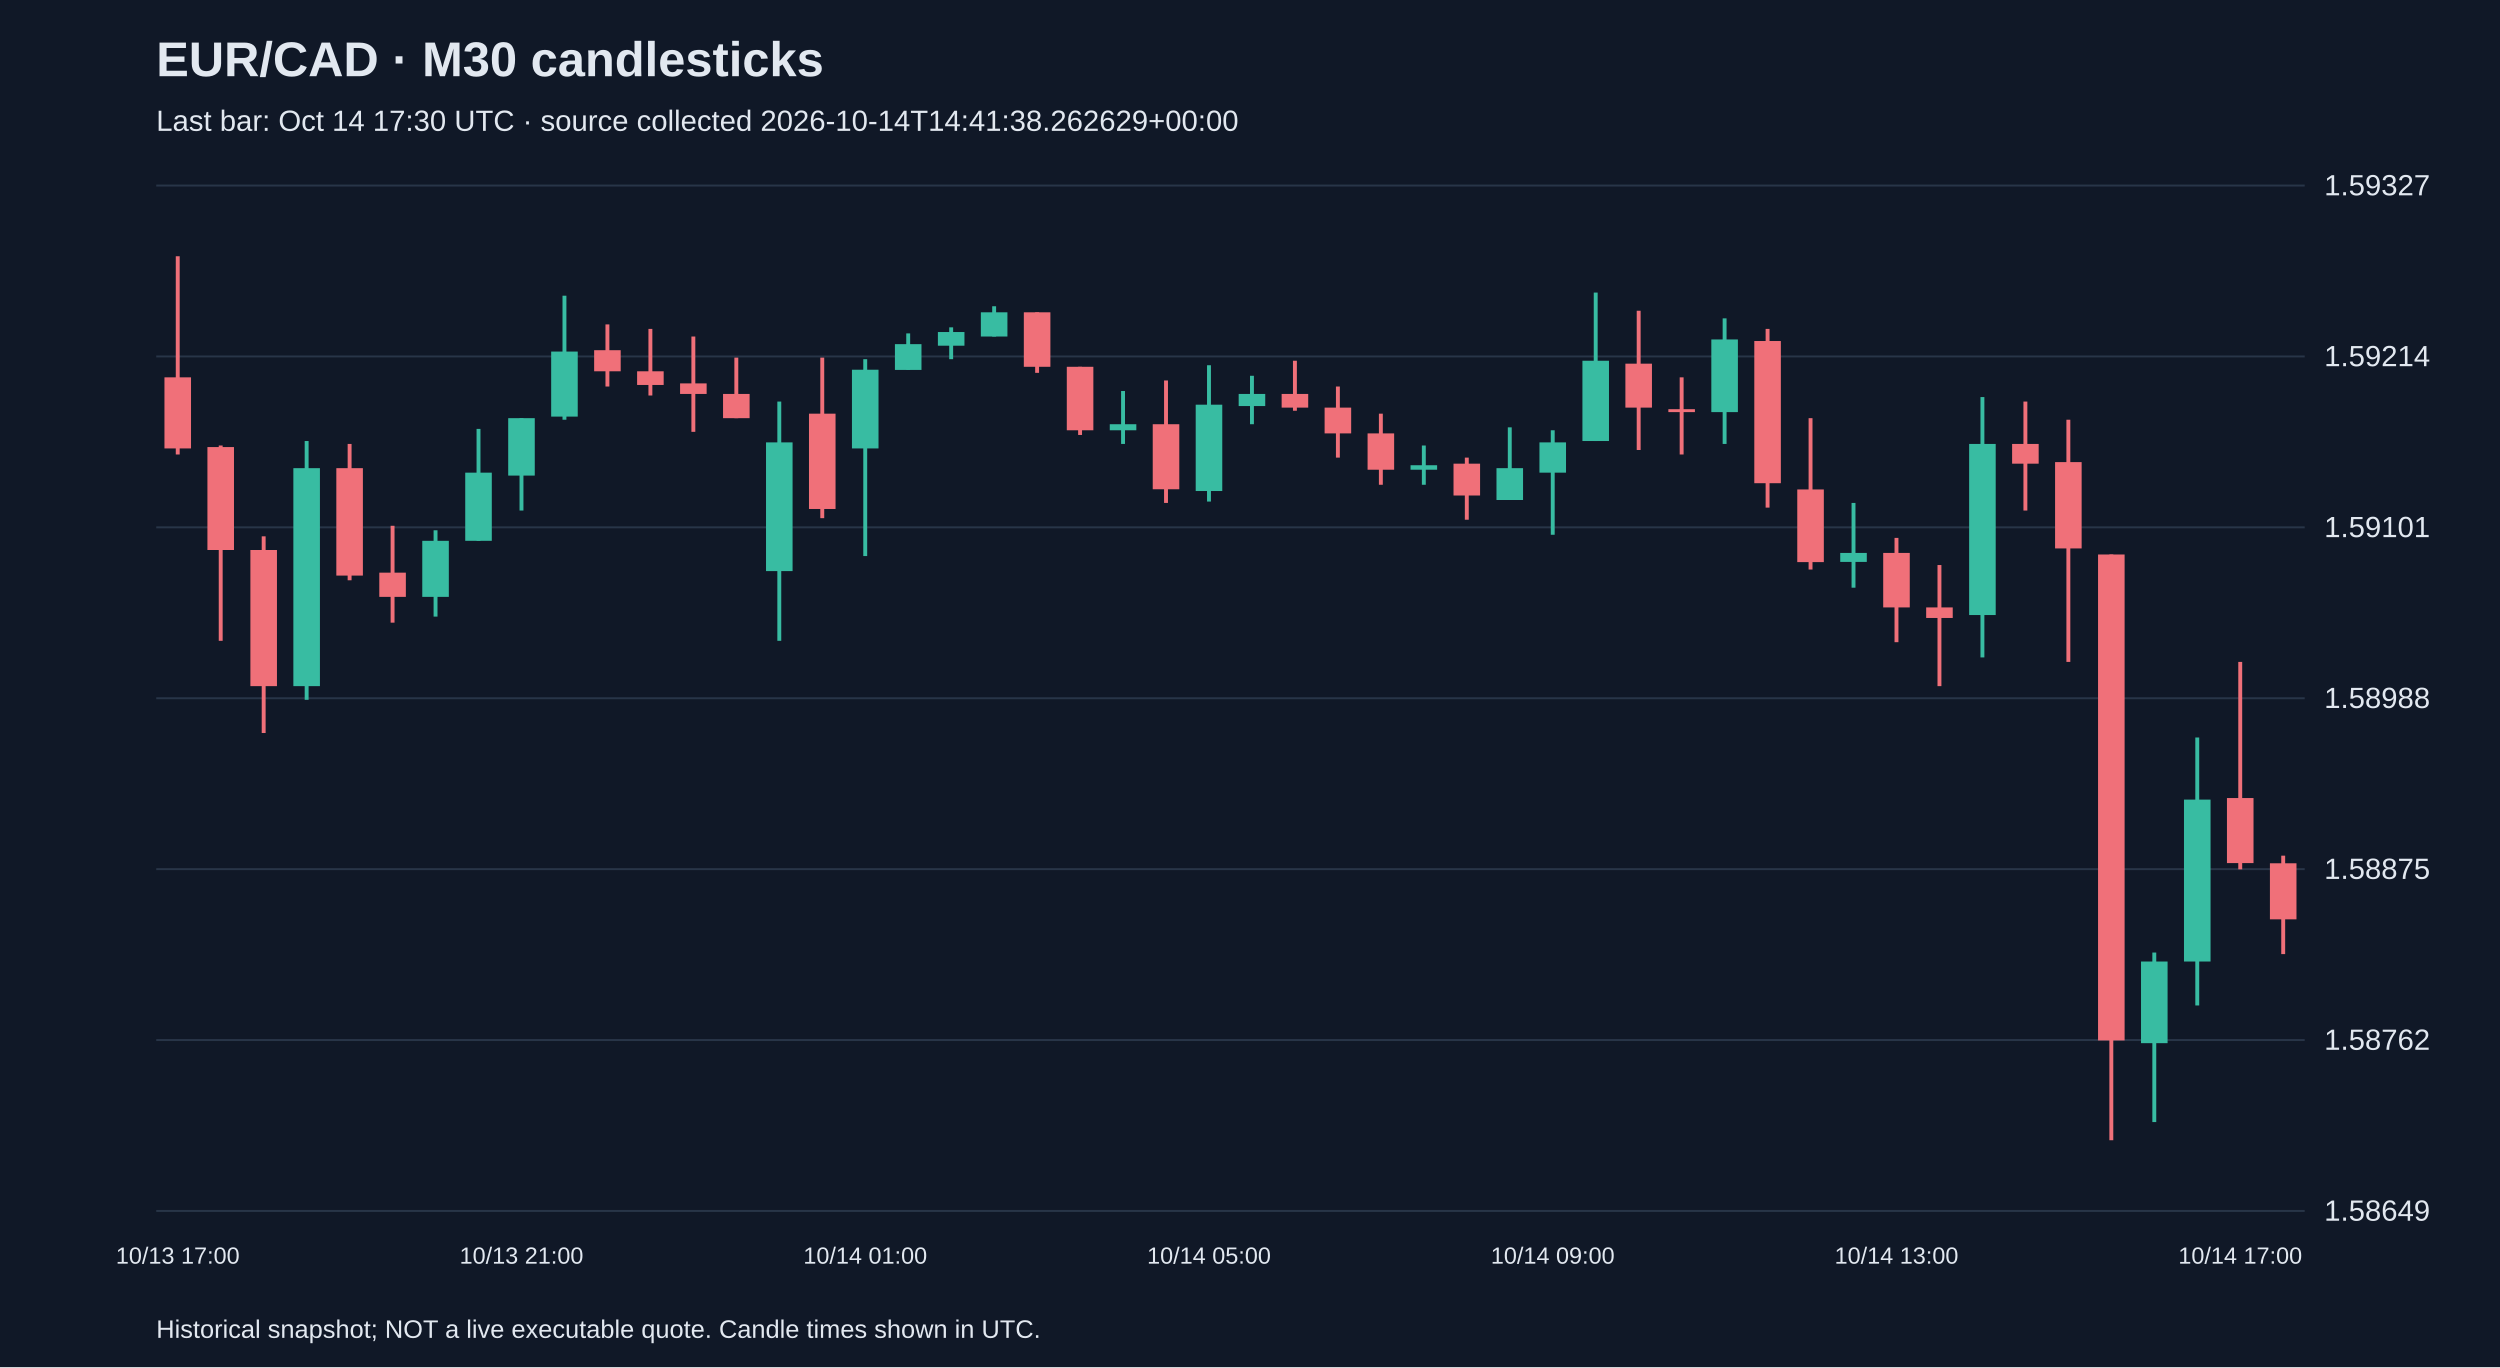
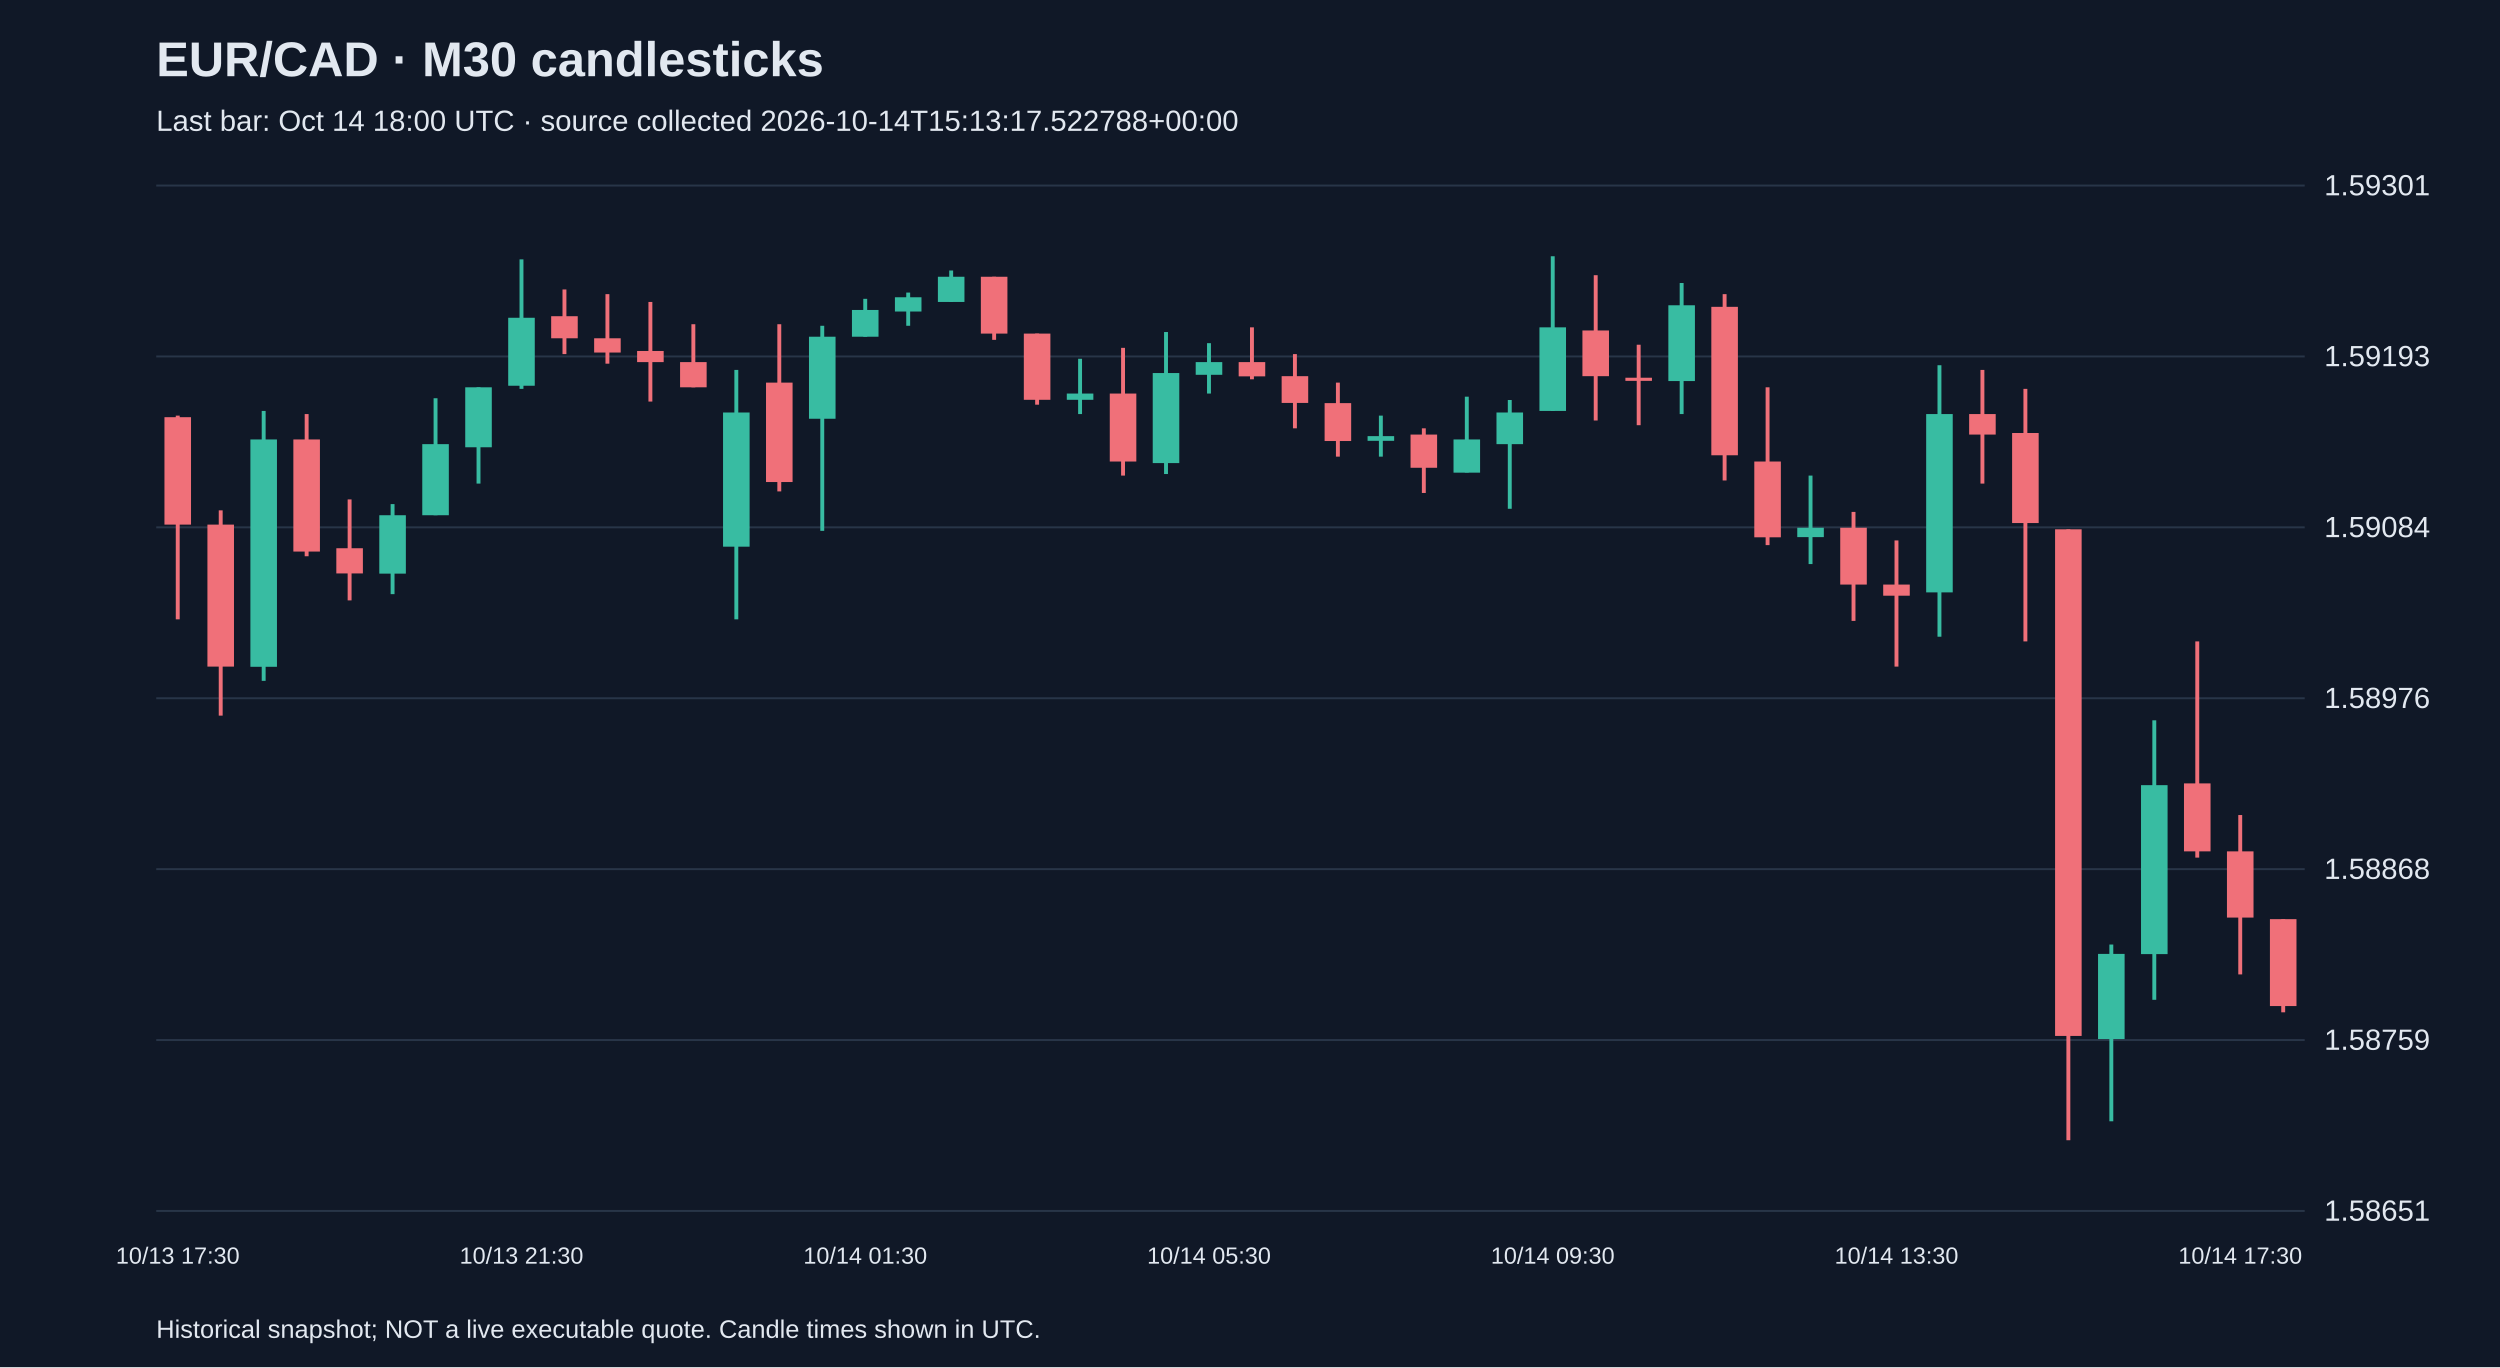
<svg xmlns="http://www.w3.org/2000/svg" viewBox="0 0 1280 700">
  <rect width="100%" height="100%" fill="#101827" />
  <style>text{font-family:Arial,sans-serif;fill:#e2e8f0}</style>
  <text x="80" y="39" font-size="25" font-weight="bold">EUR/CAD · M30 candlesticks</text>
-   <text x="80" y="67" font-size="15" fill="#a6b1c5">Last bar: Oct 14 17:30 UTC · source collected 2026-10-14T14:41:38.262629+00:00</text>
+   <text x="80" y="67" font-size="15" fill="#a6b1c5">Last bar: Oct 14 18:00 UTC · source collected 2026-10-14T15:13:17.522788+00:00</text>
  <line x1="80" y1="620.0" x2="1180" y2="620.0" stroke="#283548" />
-   <text x="1190" y="625.0" font-size="15">1.58649</text>
+   <text x="1190" y="625.0" font-size="15">1.58651</text>
  <line x1="80" y1="532.5" x2="1180" y2="532.5" stroke="#283548" />
-   <text x="1190" y="537.5" font-size="15">1.58762</text>
+   <text x="1190" y="537.5" font-size="15">1.58759</text>
  <line x1="80" y1="445.0" x2="1180" y2="445.0" stroke="#283548" />
-   <text x="1190" y="450.0" font-size="15">1.58875</text>
+   <text x="1190" y="450.0" font-size="15">1.58868</text>
  <line x1="80" y1="357.5" x2="1180" y2="357.5" stroke="#283548" />
-   <text x="1190" y="362.5" font-size="15">1.58988</text>
+   <text x="1190" y="362.5" font-size="15">1.58976</text>
  <line x1="80" y1="270.0" x2="1180" y2="270.0" stroke="#283548" />
-   <text x="1190" y="275.0" font-size="15">1.59101</text>
+   <text x="1190" y="275.0" font-size="15">1.59084</text>
  <line x1="80" y1="182.5" x2="1180" y2="182.5" stroke="#283548" />
-   <text x="1190" y="187.5" font-size="15">1.59214</text>
+   <text x="1190" y="187.5" font-size="15">1.59193</text>
  <line x1="80" y1="95.0" x2="1180" y2="95.0" stroke="#283548" />
-   <text x="1190" y="100.0" font-size="15">1.59327</text>
-   <line x1="91.0" y1="131.2" x2="91.0" y2="232.7" stroke="#f07079" stroke-width="2" />
-   <rect x="84.2" y="193.2" width="13.6" height="36.4" fill="#f07079" />
-   <text x="91.0" y="647" text-anchor="middle" font-size="12">10/13 17:00</text>
-   <line x1="113.0" y1="228.1" x2="113.0" y2="328.1" stroke="#f07079" stroke-width="2" />
-   <rect x="106.2" y="228.9" width="13.6" height="52.7" fill="#f07079" />
-   <line x1="135.0" y1="274.6" x2="135.0" y2="375.3" stroke="#f07079" stroke-width="2" />
-   <rect x="128.2" y="281.6" width="13.6" height="69.7" fill="#f07079" />
-   <line x1="157.0" y1="225.8" x2="157.0" y2="358.3" stroke="#38bca2" stroke-width="2" />
-   <rect x="150.2" y="239.7" width="13.6" height="111.6" fill="#38bca2" />
-   <line x1="179.0" y1="227.3" x2="179.0" y2="297.1" stroke="#f07079" stroke-width="2" />
-   <rect x="172.2" y="239.7" width="13.6" height="55.0" fill="#f07079" />
-   <line x1="201.0" y1="269.2" x2="201.0" y2="318.8" stroke="#f07079" stroke-width="2" />
-   <rect x="194.2" y="293.2" width="13.6" height="12.4" fill="#f07079" />
-   <line x1="223.0" y1="271.5" x2="223.0" y2="315.7" stroke="#38bca2" stroke-width="2" />
-   <rect x="216.2" y="276.9" width="13.6" height="28.7" fill="#38bca2" />
-   <line x1="245.0" y1="219.6" x2="245.0" y2="276.9" stroke="#38bca2" stroke-width="2" />
-   <rect x="238.2" y="242.0" width="13.6" height="34.9" fill="#38bca2" />
-   <line x1="267.0" y1="214.1" x2="267.0" y2="261.4" stroke="#38bca2" stroke-width="2" />
-   <rect x="260.2" y="214.1" width="13.6" height="29.4" fill="#38bca2" />
-   <text x="267.0" y="647" text-anchor="middle" font-size="12">10/13 21:00</text>
-   <line x1="289.0" y1="151.4" x2="289.0" y2="214.9" stroke="#38bca2" stroke-width="2" />
-   <rect x="282.2" y="180.0" width="13.6" height="33.3" fill="#38bca2" />
-   <line x1="311.0" y1="166.1" x2="311.0" y2="197.9" stroke="#f07079" stroke-width="2" />
-   <rect x="304.2" y="179.3" width="13.6" height="10.8" fill="#f07079" />
-   <line x1="333.0" y1="168.4" x2="333.0" y2="202.5" stroke="#f07079" stroke-width="2" />
-   <rect x="326.2" y="190.1" width="13.6" height="7.0" fill="#f07079" />
-   <line x1="355.0" y1="172.3" x2="355.0" y2="221.1" stroke="#f07079" stroke-width="2" />
-   <rect x="348.2" y="196.3" width="13.6" height="5.4" fill="#f07079" />
-   <line x1="377.0" y1="183.1" x2="377.0" y2="214.1" stroke="#f07079" stroke-width="2" />
-   <rect x="370.2" y="201.7" width="13.6" height="12.4" fill="#f07079" />
-   <line x1="399.0" y1="205.6" x2="399.0" y2="328.1" stroke="#38bca2" stroke-width="2" />
-   <rect x="392.2" y="226.5" width="13.6" height="65.9" fill="#38bca2" />
-   <line x1="421.0" y1="183.1" x2="421.0" y2="265.3" stroke="#f07079" stroke-width="2" />
-   <rect x="414.2" y="211.8" width="13.6" height="48.8" fill="#f07079" />
-   <line x1="443.0" y1="183.9" x2="443.0" y2="284.7" stroke="#38bca2" stroke-width="2" />
-   <rect x="436.2" y="189.3" width="13.6" height="40.3" fill="#38bca2" />
-   <text x="443.0" y="647" text-anchor="middle" font-size="12">10/14 01:00</text>
-   <line x1="465.0" y1="170.7" x2="465.0" y2="189.3" stroke="#38bca2" stroke-width="2" />
-   <rect x="458.2" y="176.2" width="13.6" height="13.2" fill="#38bca2" />
-   <line x1="487.0" y1="167.6" x2="487.0" y2="183.9" stroke="#38bca2" stroke-width="2" />
-   <rect x="480.2" y="170.0" width="13.6" height="7.0" fill="#38bca2" />
-   <line x1="509.0" y1="156.8" x2="509.0" y2="172.3" stroke="#38bca2" stroke-width="2" />
-   <rect x="502.2" y="159.9" width="13.6" height="12.4" fill="#38bca2" />
-   <line x1="531.0" y1="159.9" x2="531.0" y2="190.9" stroke="#f07079" stroke-width="2" />
-   <rect x="524.2" y="159.9" width="13.6" height="27.9" fill="#f07079" />
-   <line x1="553.0" y1="187.8" x2="553.0" y2="222.7" stroke="#f07079" stroke-width="2" />
-   <rect x="546.2" y="187.8" width="13.6" height="32.5" fill="#f07079" />
-   <line x1="575.0" y1="200.2" x2="575.0" y2="227.3" stroke="#38bca2" stroke-width="2" />
-   <rect x="568.2" y="217.2" width="13.6" height="3.1" fill="#38bca2" />
-   <line x1="597.0" y1="194.8" x2="597.0" y2="257.5" stroke="#f07079" stroke-width="2" />
-   <rect x="590.2" y="217.2" width="13.6" height="33.3" fill="#f07079" />
-   <line x1="619.0" y1="187.0" x2="619.0" y2="256.8" stroke="#38bca2" stroke-width="2" />
-   <rect x="612.2" y="207.2" width="13.6" height="44.2" fill="#38bca2" />
-   <text x="619.0" y="647" text-anchor="middle" font-size="12">10/14 05:00</text>
-   <line x1="641.0" y1="192.4" x2="641.0" y2="217.2" stroke="#38bca2" stroke-width="2" />
-   <rect x="634.2" y="201.7" width="13.6" height="6.2" fill="#38bca2" />
-   <line x1="663.0" y1="184.7" x2="663.0" y2="210.3" stroke="#f07079" stroke-width="2" />
-   <rect x="656.2" y="201.7" width="13.6" height="7.0" fill="#f07079" />
-   <line x1="685.0" y1="197.9" x2="685.0" y2="234.3" stroke="#f07079" stroke-width="2" />
-   <rect x="678.2" y="208.7" width="13.6" height="13.2" fill="#f07079" />
-   <line x1="707.0" y1="211.8" x2="707.0" y2="248.2" stroke="#f07079" stroke-width="2" />
-   <rect x="700.2" y="221.9" width="13.6" height="18.6" fill="#f07079" />
-   <line x1="729.0" y1="228.1" x2="729.0" y2="248.2" stroke="#38bca2" stroke-width="2" />
-   <rect x="722.2" y="238.2" width="13.6" height="2.3" fill="#38bca2" />
-   <line x1="751.0" y1="234.3" x2="751.0" y2="266.1" stroke="#f07079" stroke-width="2" />
-   <rect x="744.2" y="237.4" width="13.6" height="16.3" fill="#f07079" />
-   <line x1="773.0" y1="218.8" x2="773.0" y2="256.0" stroke="#38bca2" stroke-width="2" />
-   <rect x="766.2" y="239.7" width="13.6" height="16.3" fill="#38bca2" />
-   <line x1="795.0" y1="220.3" x2="795.0" y2="273.8" stroke="#38bca2" stroke-width="2" />
-   <rect x="788.2" y="226.5" width="13.6" height="15.5" fill="#38bca2" />
-   <text x="795.0" y="647" text-anchor="middle" font-size="12">10/14 09:00</text>
-   <line x1="817.0" y1="149.8" x2="817.0" y2="225.8" stroke="#38bca2" stroke-width="2" />
-   <rect x="810.2" y="184.7" width="13.6" height="41.1" fill="#38bca2" />
-   <line x1="839.0" y1="159.1" x2="839.0" y2="230.4" stroke="#f07079" stroke-width="2" />
-   <rect x="832.2" y="186.2" width="13.6" height="22.5" fill="#f07079" />
-   <line x1="861.0" y1="193.2" x2="861.0" y2="232.7" stroke="#f07079" stroke-width="2" />
-   <rect x="854.2" y="209.5" width="13.6" height="1.5" fill="#f07079" />
-   <line x1="883.0" y1="163.0" x2="883.0" y2="227.3" stroke="#38bca2" stroke-width="2" />
-   <rect x="876.2" y="173.8" width="13.6" height="37.2" fill="#38bca2" />
-   <line x1="905.0" y1="168.4" x2="905.0" y2="259.9" stroke="#f07079" stroke-width="2" />
-   <rect x="898.2" y="174.6" width="13.6" height="72.8" fill="#f07079" />
-   <line x1="927.0" y1="214.1" x2="927.0" y2="291.6" stroke="#f07079" stroke-width="2" />
-   <rect x="920.2" y="250.6" width="13.6" height="37.2" fill="#f07079" />
-   <line x1="949.0" y1="257.5" x2="949.0" y2="300.9" stroke="#38bca2" stroke-width="2" />
-   <rect x="942.2" y="283.1" width="13.6" height="4.6" fill="#38bca2" />
-   <line x1="971.0" y1="275.4" x2="971.0" y2="328.8" stroke="#f07079" stroke-width="2" />
-   <rect x="964.2" y="283.1" width="13.6" height="27.9" fill="#f07079" />
-   <text x="971.0" y="647" text-anchor="middle" font-size="12">10/14 13:00</text>
-   <line x1="993.0" y1="289.3" x2="993.0" y2="351.3" stroke="#f07079" stroke-width="2" />
-   <rect x="986.2" y="311.0" width="13.6" height="5.4" fill="#f07079" />
-   <line x1="1015.0" y1="203.3" x2="1015.0" y2="336.6" stroke="#38bca2" stroke-width="2" />
-   <rect x="1008.2" y="227.3" width="13.6" height="87.6" fill="#38bca2" />
-   <line x1="1037.0" y1="205.6" x2="1037.0" y2="261.4" stroke="#f07079" stroke-width="2" />
-   <rect x="1030.2" y="227.3" width="13.6" height="10.1" fill="#f07079" />
-   <line x1="1059.0" y1="214.9" x2="1059.0" y2="338.9" stroke="#f07079" stroke-width="2" />
-   <rect x="1052.2" y="236.6" width="13.6" height="44.2" fill="#f07079" />
-   <line x1="1081.0" y1="283.9" x2="1081.0" y2="583.8" stroke="#f07079" stroke-width="2" />
-   <rect x="1074.2" y="283.9" width="13.6" height="248.8" fill="#f07079" />
-   <line x1="1103.0" y1="487.7" x2="1103.0" y2="574.5" stroke="#38bca2" stroke-width="2" />
-   <rect x="1096.2" y="492.3" width="13.6" height="41.8" fill="#38bca2" />
-   <line x1="1125.0" y1="377.6" x2="1125.0" y2="514.8" stroke="#38bca2" stroke-width="2" />
-   <rect x="1118.2" y="409.4" width="13.6" height="82.9" fill="#38bca2" />
-   <line x1="1147.0" y1="338.9" x2="1147.0" y2="445.1" stroke="#f07079" stroke-width="2" />
-   <rect x="1140.2" y="408.6" width="13.6" height="33.3" fill="#f07079" />
-   <text x="1147.0" y="647" text-anchor="middle" font-size="12">10/14 17:00</text>
-   <line x1="1169.0" y1="438.1" x2="1169.0" y2="488.5" stroke="#f07079" stroke-width="2" />
-   <rect x="1162.2" y="442.0" width="13.6" height="28.7" fill="#f07079" />
+   <text x="1190" y="100.0" font-size="15">1.59301</text>
+   <line x1="91.0" y1="212.8" x2="91.0" y2="317.1" stroke="#f07079" stroke-width="2" />
+   <rect x="84.2" y="213.6" width="13.6" height="55.0" fill="#f07079" />
+   <text x="91.0" y="647" text-anchor="middle" font-size="12">10/13 17:30</text>
+   <line x1="113.0" y1="261.3" x2="113.0" y2="366.4" stroke="#f07079" stroke-width="2" />
+   <rect x="106.2" y="268.6" width="13.6" height="72.7" fill="#f07079" />
+   <line x1="135.0" y1="210.4" x2="135.0" y2="348.6" stroke="#38bca2" stroke-width="2" />
+   <rect x="128.2" y="225.0" width="13.6" height="116.4" fill="#38bca2" />
+   <line x1="157.0" y1="212.0" x2="157.0" y2="284.8" stroke="#f07079" stroke-width="2" />
+   <rect x="150.2" y="225.0" width="13.6" height="57.4" fill="#f07079" />
+   <line x1="179.0" y1="255.7" x2="179.0" y2="307.4" stroke="#f07079" stroke-width="2" />
+   <rect x="172.2" y="280.7" width="13.6" height="12.9" fill="#f07079" />
+   <line x1="201.0" y1="258.1" x2="201.0" y2="304.2" stroke="#38bca2" stroke-width="2" />
+   <rect x="194.2" y="263.8" width="13.6" height="29.9" fill="#38bca2" />
+   <line x1="223.0" y1="203.9" x2="223.0" y2="263.8" stroke="#38bca2" stroke-width="2" />
+   <rect x="216.2" y="227.4" width="13.6" height="36.4" fill="#38bca2" />
+   <line x1="245.0" y1="198.3" x2="245.0" y2="247.6" stroke="#38bca2" stroke-width="2" />
+   <rect x="238.2" y="198.3" width="13.6" height="30.7" fill="#38bca2" />
+   <line x1="267.0" y1="132.8" x2="267.0" y2="199.1" stroke="#38bca2" stroke-width="2" />
+   <rect x="260.2" y="162.7" width="13.6" height="34.8" fill="#38bca2" />
+   <text x="267.0" y="647" text-anchor="middle" font-size="12">10/13 21:30</text>
+   <line x1="289.0" y1="148.2" x2="289.0" y2="181.3" stroke="#f07079" stroke-width="2" />
+   <rect x="282.2" y="161.9" width="13.6" height="11.3" fill="#f07079" />
+   <line x1="311.0" y1="150.6" x2="311.0" y2="186.2" stroke="#f07079" stroke-width="2" />
+   <rect x="304.2" y="173.2" width="13.6" height="7.3" fill="#f07079" />
+   <line x1="333.0" y1="154.6" x2="333.0" y2="205.6" stroke="#f07079" stroke-width="2" />
+   <rect x="326.2" y="179.7" width="13.6" height="5.7" fill="#f07079" />
+   <line x1="355.0" y1="166.0" x2="355.0" y2="198.3" stroke="#f07079" stroke-width="2" />
+   <rect x="348.2" y="185.4" width="13.6" height="12.9" fill="#f07079" />
+   <line x1="377.0" y1="189.4" x2="377.0" y2="317.1" stroke="#38bca2" stroke-width="2" />
+   <rect x="370.2" y="211.2" width="13.6" height="68.7" fill="#38bca2" />
+   <line x1="399.0" y1="166.0" x2="399.0" y2="251.6" stroke="#f07079" stroke-width="2" />
+   <rect x="392.2" y="195.9" width="13.6" height="50.9" fill="#f07079" />
+   <line x1="421.0" y1="166.8" x2="421.0" y2="271.8" stroke="#38bca2" stroke-width="2" />
+   <rect x="414.2" y="172.4" width="13.6" height="42.0" fill="#38bca2" />
+   <line x1="443.0" y1="153.0" x2="443.0" y2="172.4" stroke="#38bca2" stroke-width="2" />
+   <rect x="436.2" y="158.7" width="13.6" height="13.7" fill="#38bca2" />
+   <text x="443.0" y="647" text-anchor="middle" font-size="12">10/14 01:30</text>
+   <line x1="465.0" y1="149.8" x2="465.0" y2="166.8" stroke="#38bca2" stroke-width="2" />
+   <rect x="458.2" y="152.2" width="13.6" height="7.3" fill="#38bca2" />
+   <line x1="487.0" y1="138.5" x2="487.0" y2="154.6" stroke="#38bca2" stroke-width="2" />
+   <rect x="480.2" y="141.7" width="13.6" height="12.9" fill="#38bca2" />
+   <line x1="509.0" y1="141.7" x2="509.0" y2="174.0" stroke="#f07079" stroke-width="2" />
+   <rect x="502.2" y="141.7" width="13.6" height="29.1" fill="#f07079" />
+   <line x1="531.0" y1="170.8" x2="531.0" y2="207.2" stroke="#f07079" stroke-width="2" />
+   <rect x="524.2" y="170.8" width="13.6" height="33.9" fill="#f07079" />
+   <line x1="553.0" y1="183.7" x2="553.0" y2="212.0" stroke="#38bca2" stroke-width="2" />
+   <rect x="546.2" y="201.5" width="13.6" height="3.2" fill="#38bca2" />
+   <line x1="575.0" y1="178.1" x2="575.0" y2="243.5" stroke="#f07079" stroke-width="2" />
+   <rect x="568.2" y="201.5" width="13.6" height="34.8" fill="#f07079" />
+   <line x1="597.0" y1="170.0" x2="597.0" y2="242.7" stroke="#38bca2" stroke-width="2" />
+   <rect x="590.2" y="191.0" width="13.6" height="46.1" fill="#38bca2" />
+   <line x1="619.0" y1="175.7" x2="619.0" y2="201.5" stroke="#38bca2" stroke-width="2" />
+   <rect x="612.2" y="185.4" width="13.6" height="6.5" fill="#38bca2" />
+   <text x="619.0" y="647" text-anchor="middle" font-size="12">10/14 05:30</text>
+   <line x1="641.0" y1="167.6" x2="641.0" y2="194.2" stroke="#f07079" stroke-width="2" />
+   <rect x="634.2" y="185.4" width="13.6" height="7.3" fill="#f07079" />
+   <line x1="663.0" y1="181.3" x2="663.0" y2="219.3" stroke="#f07079" stroke-width="2" />
+   <rect x="656.2" y="192.6" width="13.6" height="13.7" fill="#f07079" />
+   <line x1="685.0" y1="195.9" x2="685.0" y2="233.8" stroke="#f07079" stroke-width="2" />
+   <rect x="678.2" y="206.4" width="13.6" height="19.4" fill="#f07079" />
+   <line x1="707.0" y1="212.8" x2="707.0" y2="233.8" stroke="#38bca2" stroke-width="2" />
+   <rect x="700.2" y="223.3" width="13.6" height="2.4" fill="#38bca2" />
+   <line x1="729.0" y1="219.3" x2="729.0" y2="252.4" stroke="#f07079" stroke-width="2" />
+   <rect x="722.2" y="222.5" width="13.6" height="17.0" fill="#f07079" />
+   <line x1="751.0" y1="203.1" x2="751.0" y2="241.9" stroke="#38bca2" stroke-width="2" />
+   <rect x="744.2" y="225.0" width="13.6" height="17.0" fill="#38bca2" />
+   <line x1="773.0" y1="204.8" x2="773.0" y2="260.5" stroke="#38bca2" stroke-width="2" />
+   <rect x="766.2" y="211.2" width="13.6" height="16.2" fill="#38bca2" />
+   <line x1="795.0" y1="131.2" x2="795.0" y2="210.4" stroke="#38bca2" stroke-width="2" />
+   <rect x="788.2" y="167.6" width="13.6" height="42.8" fill="#38bca2" />
+   <text x="795.0" y="647" text-anchor="middle" font-size="12">10/14 09:30</text>
+   <line x1="817.0" y1="140.9" x2="817.0" y2="215.3" stroke="#f07079" stroke-width="2" />
+   <rect x="810.2" y="169.2" width="13.6" height="23.4" fill="#f07079" />
+   <line x1="839.0" y1="176.5" x2="839.0" y2="217.7" stroke="#f07079" stroke-width="2" />
+   <rect x="832.2" y="193.4" width="13.6" height="1.6" fill="#f07079" />
+   <line x1="861.0" y1="144.9" x2="861.0" y2="212.0" stroke="#38bca2" stroke-width="2" />
+   <rect x="854.2" y="156.3" width="13.6" height="38.8" fill="#38bca2" />
+   <line x1="883.0" y1="150.6" x2="883.0" y2="246.0" stroke="#f07079" stroke-width="2" />
+   <rect x="876.2" y="157.1" width="13.6" height="76.0" fill="#f07079" />
+   <line x1="905.0" y1="198.3" x2="905.0" y2="279.1" stroke="#f07079" stroke-width="2" />
+   <rect x="898.2" y="236.3" width="13.6" height="38.8" fill="#f07079" />
+   <line x1="927.0" y1="243.5" x2="927.0" y2="288.8" stroke="#38bca2" stroke-width="2" />
+   <rect x="920.2" y="270.2" width="13.6" height="4.8" fill="#38bca2" />
+   <line x1="949.0" y1="262.1" x2="949.0" y2="317.9" stroke="#f07079" stroke-width="2" />
+   <rect x="942.2" y="270.2" width="13.6" height="29.1" fill="#f07079" />
+   <line x1="971.0" y1="276.7" x2="971.0" y2="341.3" stroke="#f07079" stroke-width="2" />
+   <rect x="964.2" y="299.3" width="13.6" height="5.7" fill="#f07079" />
+   <text x="971.0" y="647" text-anchor="middle" font-size="12">10/14 13:30</text>
+   <line x1="993.0" y1="187.0" x2="993.0" y2="326.0" stroke="#38bca2" stroke-width="2" />
+   <rect x="986.2" y="212.0" width="13.6" height="91.3" fill="#38bca2" />
+   <line x1="1015.0" y1="189.4" x2="1015.0" y2="247.6" stroke="#f07079" stroke-width="2" />
+   <rect x="1008.2" y="212.0" width="13.6" height="10.5" fill="#f07079" />
+   <line x1="1037.0" y1="199.1" x2="1037.0" y2="328.4" stroke="#f07079" stroke-width="2" />
+   <rect x="1030.2" y="221.7" width="13.6" height="46.1" fill="#f07079" />
+   <line x1="1059.0" y1="271.0" x2="1059.0" y2="583.8" stroke="#f07079" stroke-width="2" />
+   <rect x="1052.2" y="271.0" width="13.6" height="259.4" fill="#f07079" />
+   <line x1="1081.0" y1="483.6" x2="1081.0" y2="574.1" stroke="#38bca2" stroke-width="2" />
+   <rect x="1074.2" y="488.4" width="13.6" height="43.6" fill="#38bca2" />
+   <line x1="1103.0" y1="368.8" x2="1103.0" y2="511.9" stroke="#38bca2" stroke-width="2" />
+   <rect x="1096.2" y="402.0" width="13.6" height="86.5" fill="#38bca2" />
+   <line x1="1125.0" y1="328.4" x2="1125.0" y2="439.1" stroke="#f07079" stroke-width="2" />
+   <rect x="1118.2" y="401.1" width="13.6" height="34.8" fill="#f07079" />
+   <line x1="1147.0" y1="417.3" x2="1147.0" y2="498.9" stroke="#f07079" stroke-width="2" />
+   <rect x="1140.2" y="435.9" width="13.6" height="33.9" fill="#f07079" />
+   <text x="1147.0" y="647" text-anchor="middle" font-size="12">10/14 17:30</text>
+   <line x1="1169.0" y1="470.6" x2="1169.0" y2="518.3" stroke="#f07079" stroke-width="2" />
+   <rect x="1162.2" y="470.6" width="13.6" height="44.5" fill="#f07079" />
  <text x="80" y="685" font-size="13">Historical snapshot; NOT a live executable quote. Candle times shown in UTC.</text>
</svg>
